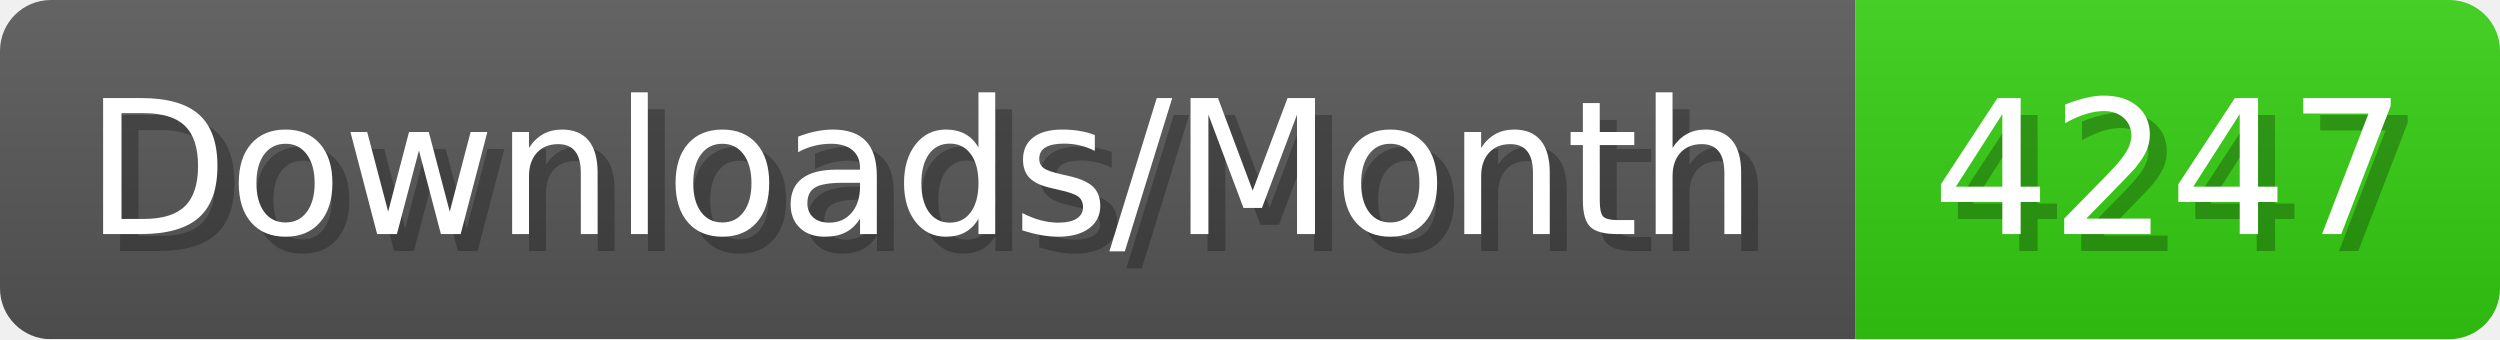
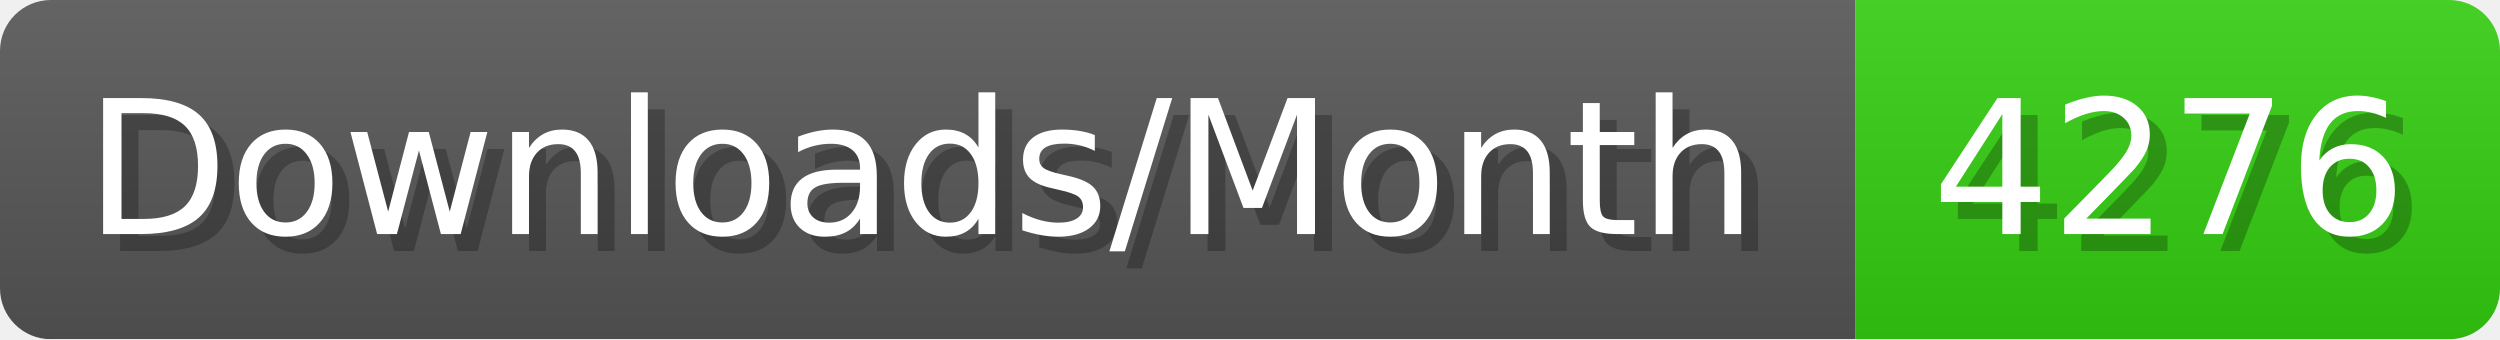
- <svg xmlns="http://www.w3.org/2000/svg" width="147.4" height="20" viewBox="0 0 1474 200" role="img" aria-label="Downloads/Month: 4247">
+ <svg xmlns="http://www.w3.org/2000/svg" width="147.4" height="20" viewBox="0 0 1474 200" role="img" aria-label="Downloads/Month: 4276">
  <linearGradient id="YlXUI" x2="0" y2="100%">
    <stop offset="0" stop-opacity=".1" stop-color="#EEE" />
    <stop offset="1" stop-opacity=".1" />
  </linearGradient>
  <mask id="JHhop">
    <rect width="1474" height="200" rx="30" fill="#FFF" />
  </mask>
  <g mask="url(#JHhop)">
    <rect width="1094" height="200" fill="#555" />
    <rect width="380" height="200" fill="#3C1" x="1094" />
    <rect width="1474" height="200" fill="url(#YlXUI)" />
  </g>
  <g aria-hidden="true" fill="#fff" text-anchor="start" font-family="Verdana,DejaVu Sans,sans-serif" font-size="110">
    <text x="60" y="148" textLength="994" fill="#000" opacity="0.25">Downloads/Month</text>
    <text x="50" y="138" textLength="994">Downloads/Month</text>
-     <text x="1149" y="148" textLength="280" fill="#000" opacity="0.25">4247</text>
-     <text x="1139" y="138" textLength="280">4247</text>
+     <text x="1149" y="148" textLength="280" fill="#000" opacity="0.25">4276</text>
+     <text x="1139" y="138" textLength="280">4276</text>
  </g>
</svg>
